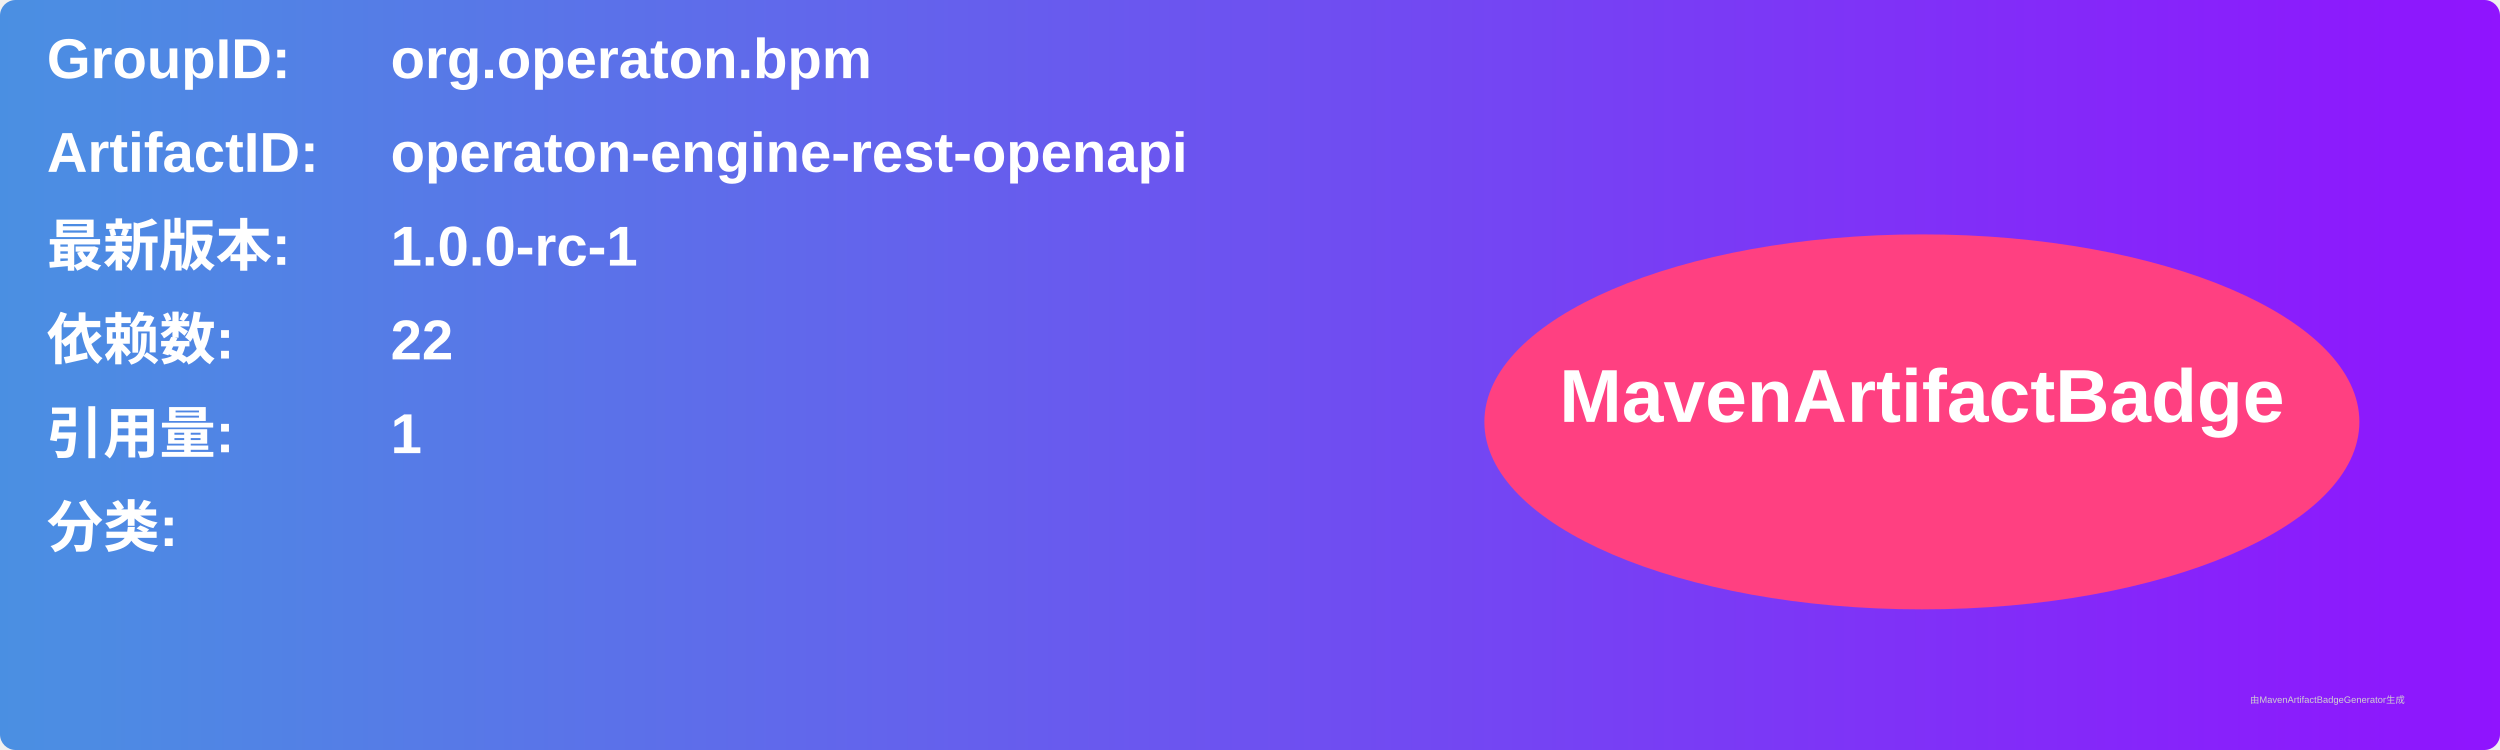
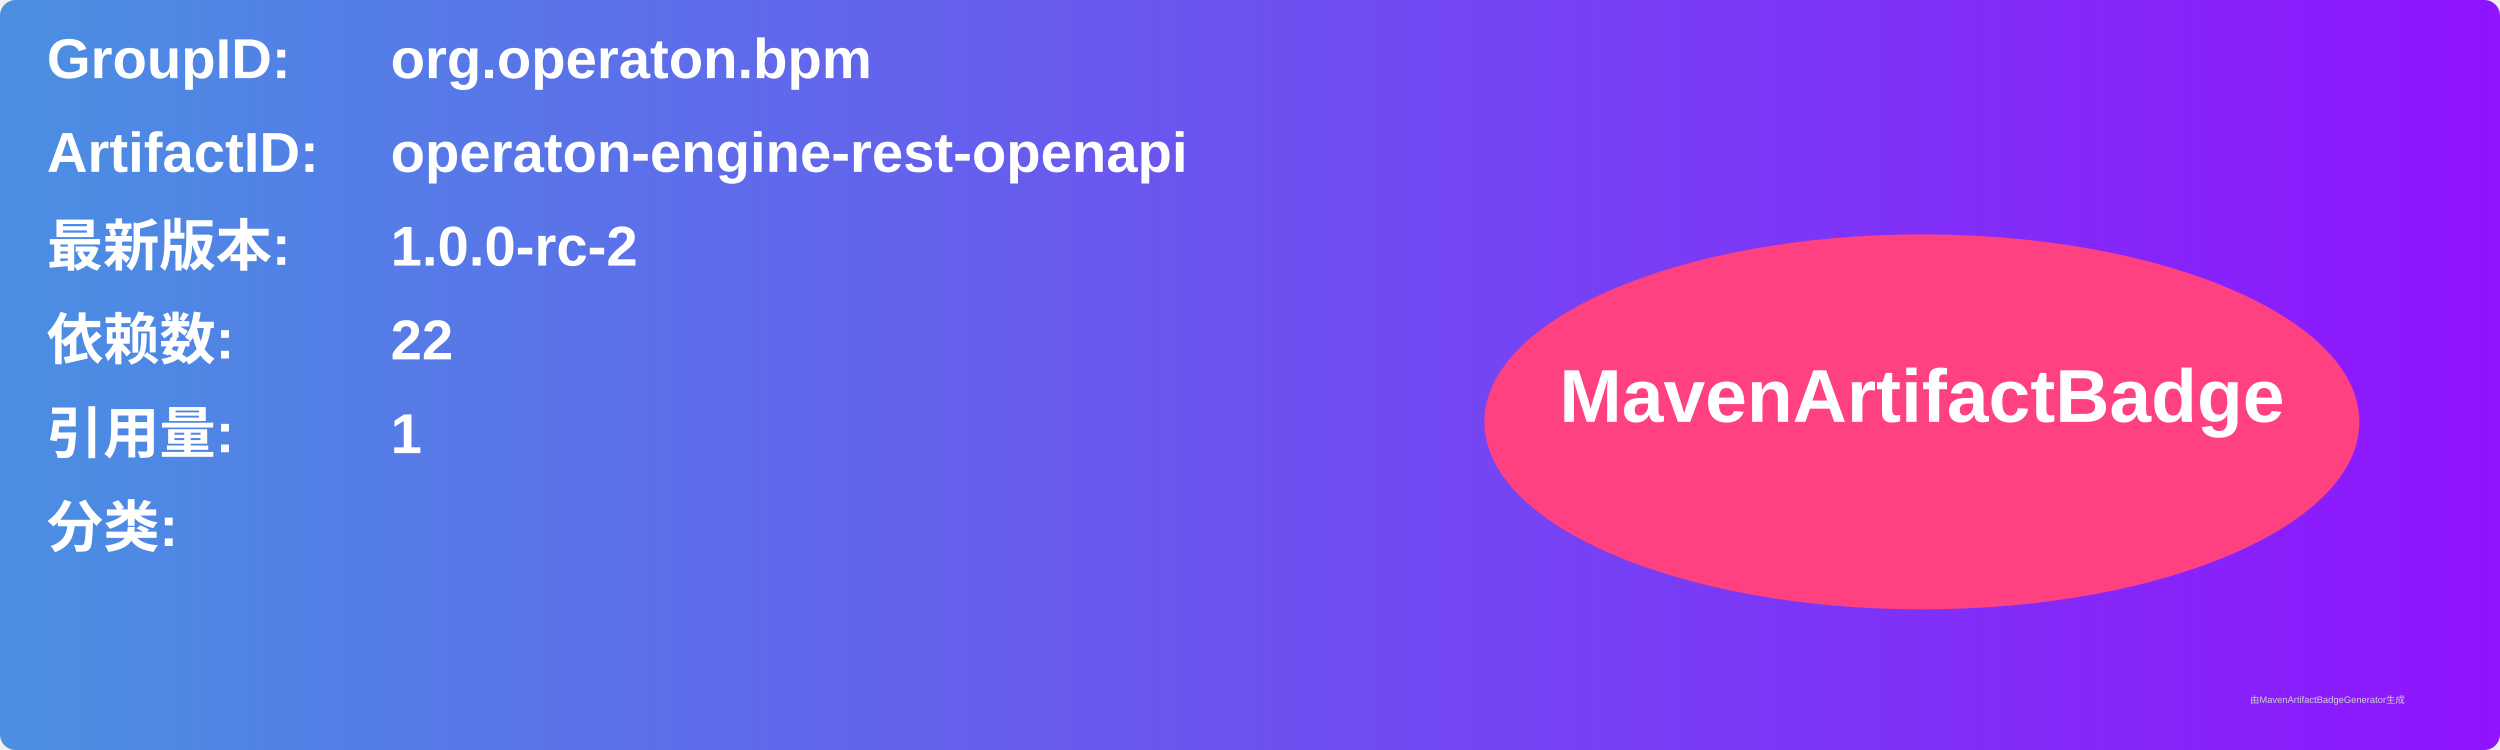
<svg xmlns="http://www.w3.org/2000/svg" width="800" height="240" viewBox="0 0 800 240">
  <linearGradient id="grad" x1="0%" y1="0%" x2="100%" y2="0%">
    <stop offset="0%" stop-color="#4a90e2" />
    <stop offset="100%" stop-color="#9013fe" />
  </linearGradient>
  <rect width="100%" height="100%" rx="5" ry="5" fill="url(#grad)" />
  <g transform="translate(15, 15)">
    <text x="0" y="10" font-family="Arial" font-size="18" fill="white" font-weight="bold" width="260">GroupID:</text>
    <text x="110" y="10" font-family="Arial" font-size="18" fill="white" font-weight="bold" width="460">org.operaton.bpm</text>
    <text x="0" y="40" font-family="Arial" font-size="18" fill="white" font-weight="bold" width="260">ArtifactID:</text>
    <text x="110" y="40" font-family="Arial" font-size="18" fill="white" font-weight="bold" width="460">operaton-engine-rest-openapi</text>
    <text x="0" y="70" font-family="Arial" font-size="18" fill="white" font-weight="bold">最新版本:</text>
    <text x="110" y="70" font-family="Arial" font-size="18" fill="white" font-weight="bold">
-       <tspan font-weight="bold">1.0.0-rc-1</tspan>
+       <tspan font-weight="bold">1.0.0-rc-2</tspan>
    </text>
    <text x="0" y="100" font-family="Arial" font-size="18" fill="white" font-weight="bold">依赖数: </text>
    <text x="110" y="100" font-family="Arial" font-size="18" fill="white">
      <tspan font-weight="bold">22</tspan>
    </text>
    <text x="0" y="130" font-family="Arial" font-size="18" fill="white" font-weight="bold">引用量: </text>
    <text x="110" y="130" font-family="Arial" font-size="18" fill="white">
      <tspan font-weight="bold">1</tspan>
    </text>
    <text x="0" y="160" font-family="Arial" font-size="18" fill="white" font-weight="bold">分类:</text>
    <text x="10" y="190" font-family="Arial" font-size="10" fill="white">
      <tspan font-weight="bold" />
    </text>
    <ellipse cx="600" cy="120" rx="140" ry="60" fill="#ff4081" />
    <text x="600" y="120" text-anchor="middle" font-family="Arial" font-size="24" fill="white" font-weight="bold">MavenArtifactBadge</text>
  </g>
  <text x="720" y="225" font-family="Arial" font-size="3" fill="#d0d0d0">由MavenArtifactBadgeGenerator生成</text>
</svg>
